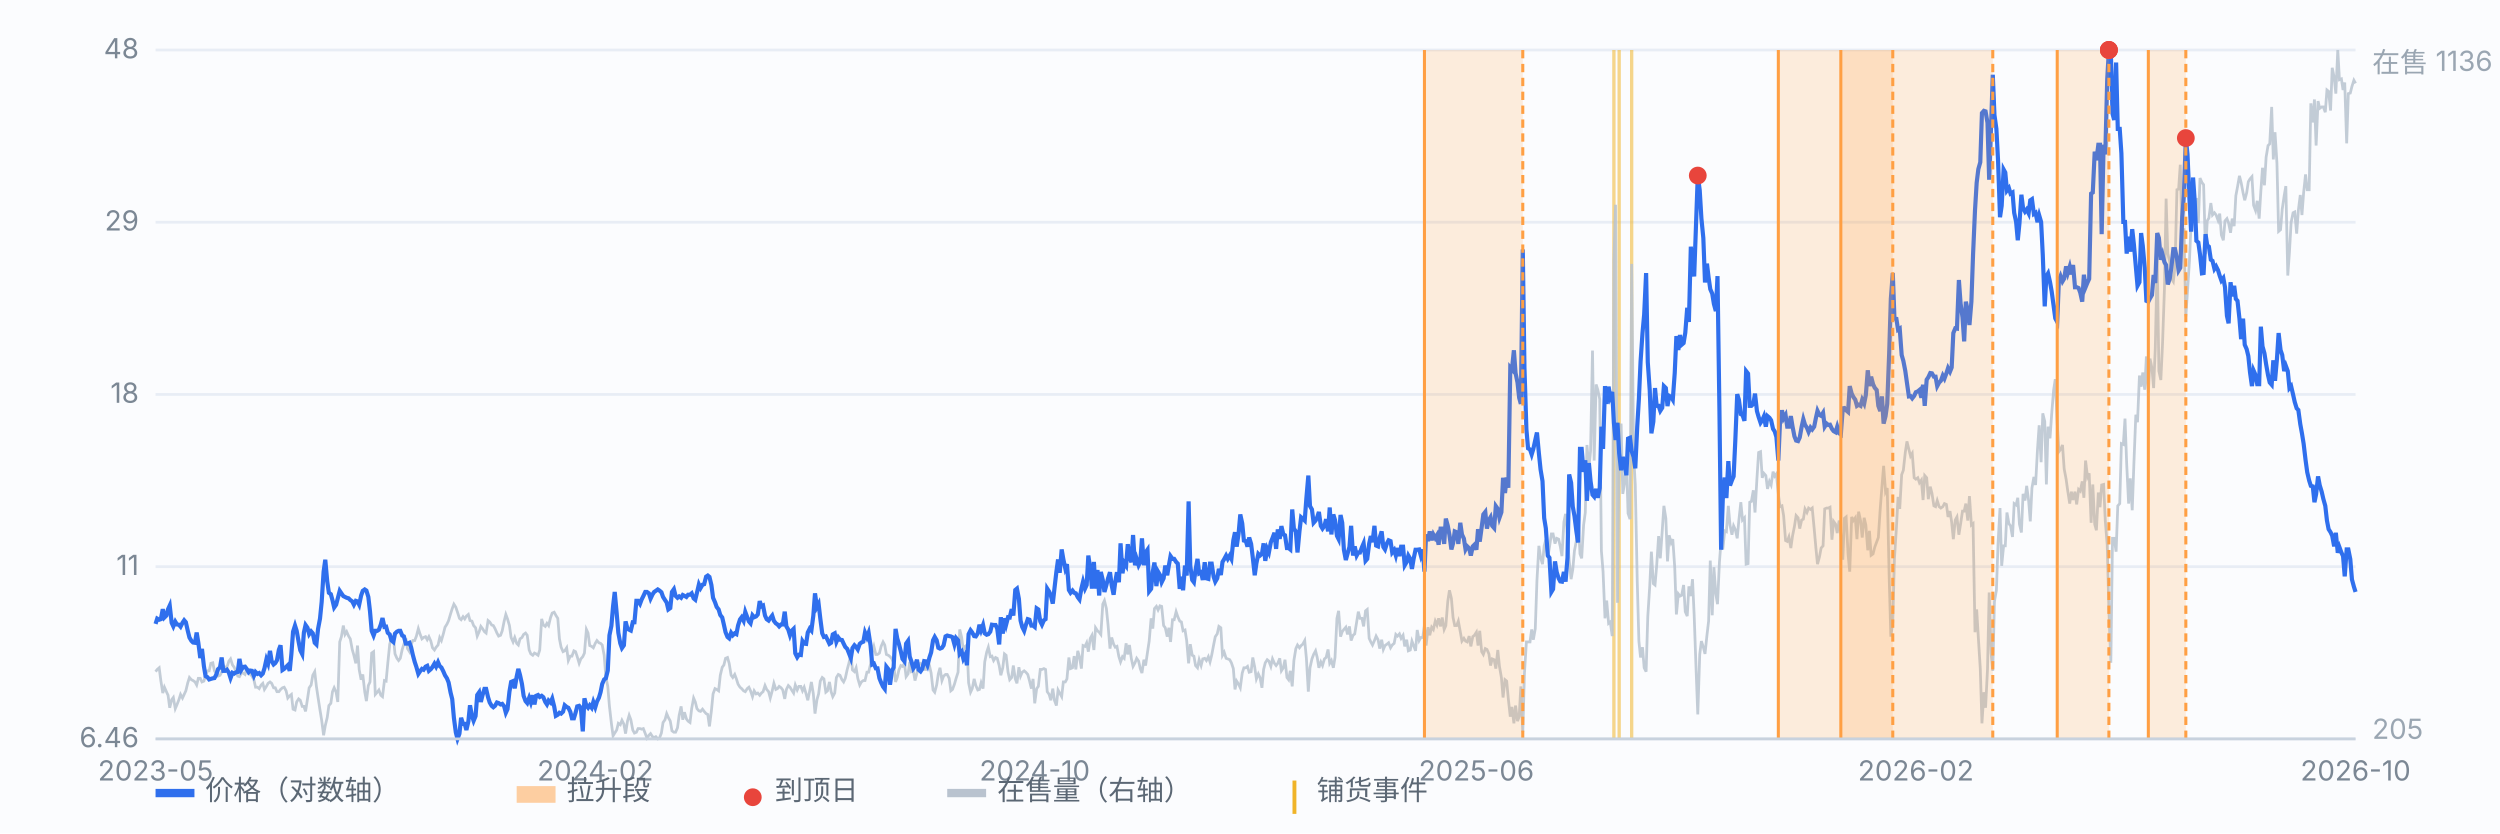
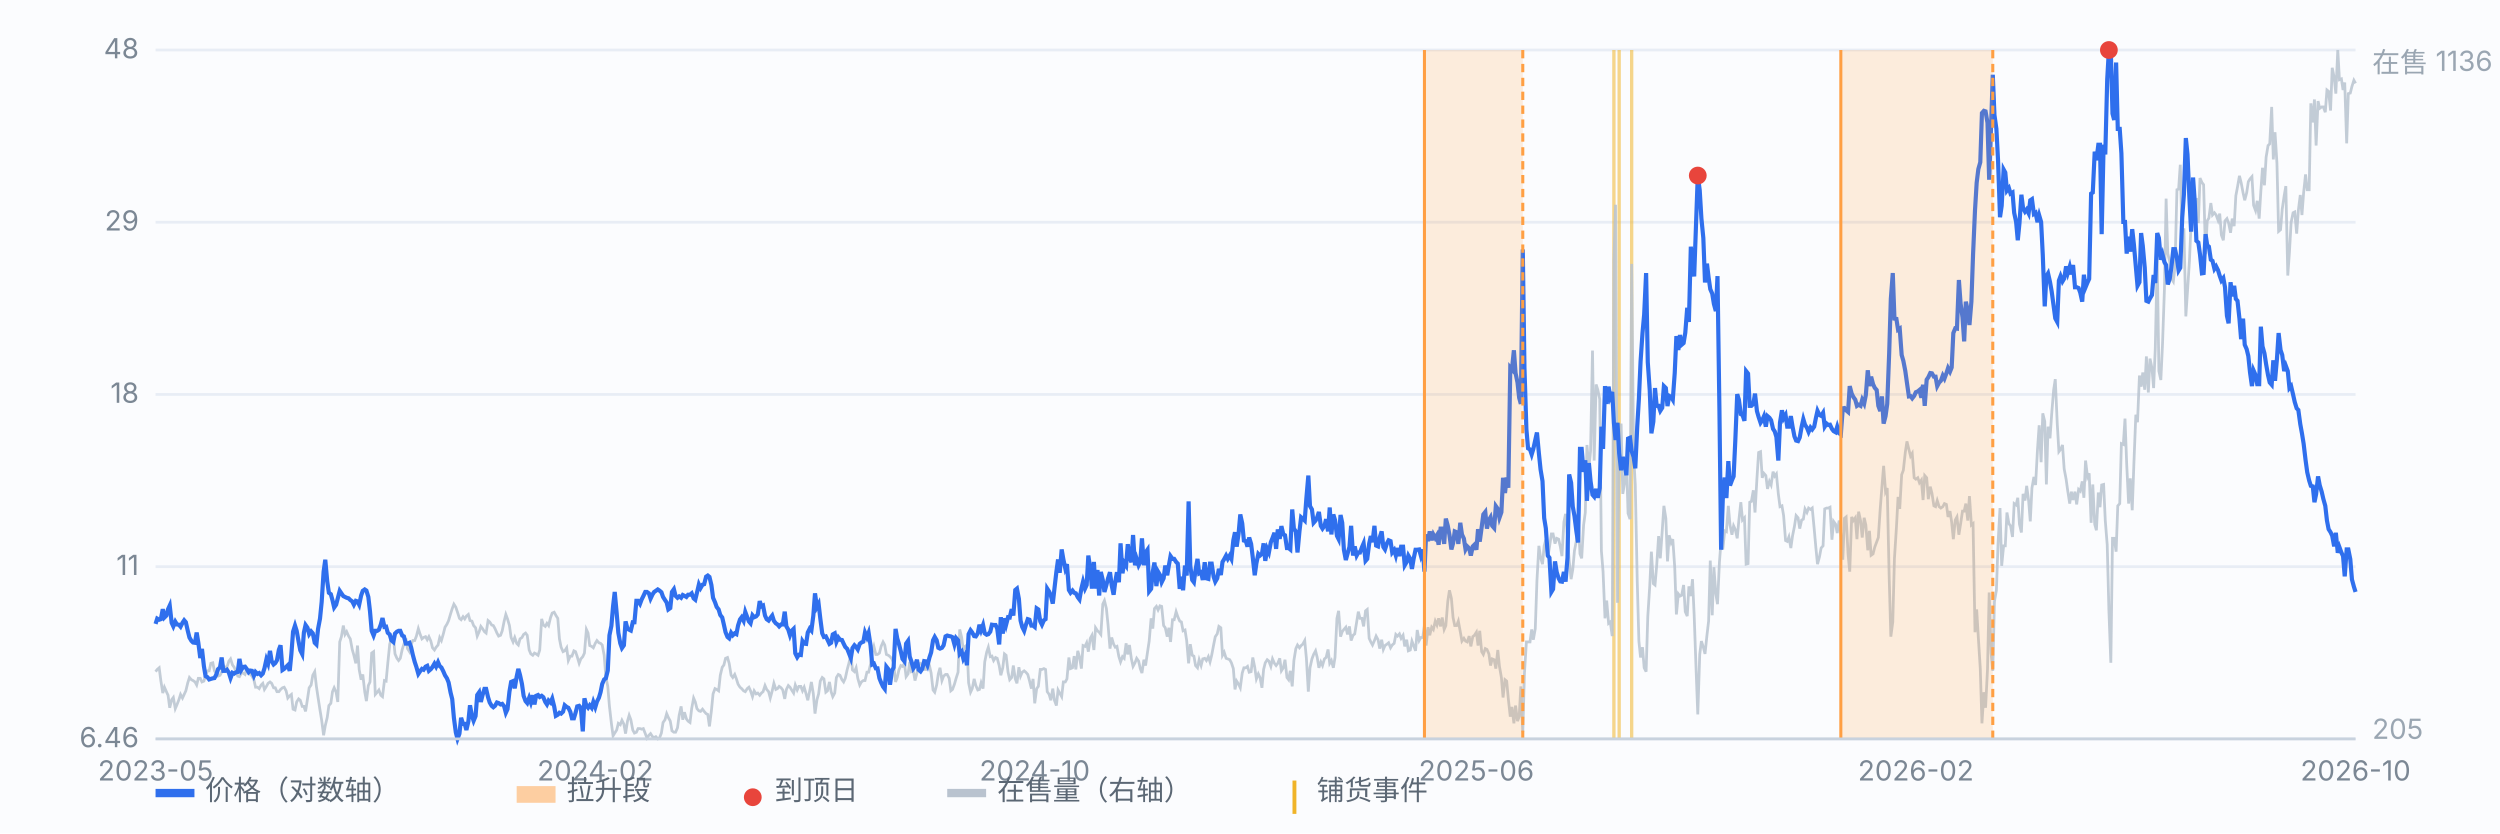
<svg xmlns="http://www.w3.org/2000/svg" viewBox="0 0 900 300" preserveAspectRatio="xMidYMid meet" style="width:100%;max-width:900px;height:auto;display:block" font-family="-apple-system,Segoe UI,Microsoft YaHei,sans-serif" font-size="10">
  <rect x="0" y="0" width="900" height="300" fill="#fbfcfe" />
  <line x1="56" y1="266.0" x2="848" y2="266.0" stroke="#e8edf5" stroke-width="1" />
  <text x="50" y="269.0" text-anchor="end" fill="#7b8794">6.46</text>
  <line x1="56" y1="204.0" x2="848" y2="204.0" stroke="#e8edf5" stroke-width="1" />
  <text x="50" y="207.0" text-anchor="end" fill="#7b8794">11</text>
  <line x1="56" y1="142.0" x2="848" y2="142.0" stroke="#e8edf5" stroke-width="1" />
  <text x="50" y="145.0" text-anchor="end" fill="#7b8794">18</text>
  <line x1="56" y1="80.0" x2="848" y2="80.0" stroke="#e8edf5" stroke-width="1" />
  <text x="50" y="83.0" text-anchor="end" fill="#7b8794">29</text>
  <line x1="56" y1="18.0" x2="848" y2="18.0" stroke="#e8edf5" stroke-width="1" />
  <text x="50" y="21.0" text-anchor="end" fill="#7b8794">48</text>
  <line x1="581.0" y1="18" x2="581.0" y2="266" stroke="#f0b429" stroke-width="1.2" opacity="0.55" />
  <line x1="582.9" y1="18" x2="582.9" y2="266" stroke="#f0b429" stroke-width="1.2" opacity="0.55" />
  <line x1="587.4" y1="18" x2="587.4" y2="266" stroke="#f0b429" stroke-width="1.2" opacity="0.55" />
  <path d="M56.0 241.8 L56.6 241.0 L57.3 240.4 L57.9 245.0 L58.6 249.5 L59.2 247.4 L59.9 249.0 L60.5 250.3 L61.1 254.8 L61.8 251.9 L62.4 251.1 L63.1 255.1 L63.7 253.7 L64.4 251.9 L65.0 250.0 L65.7 251.3 L66.3 250.0 L66.9 248.7 L67.6 245.8 L68.2 243.9 L68.9 244.7 L69.5 245.0 L70.2 245.5 L70.8 246.6 L71.4 244.2 L72.1 244.2 L72.7 245.5 L73.4 245.2 L74.0 243.1 L74.7 241.5 L75.3 241.5 L75.9 238.8 L76.6 238.6 L77.2 241.5 L77.9 242.6 L78.5 243.4 L79.2 243.1 L79.8 242.0 L80.4 239.6 L81.1 240.2 L81.7 240.2 L82.4 238.0 L83.0 237.2 L83.7 239.4 L84.3 240.2 L85.0 241.8 L85.6 243.4 L86.2 243.6 L86.9 242.3 L87.5 242.3 L88.2 242.8 L88.8 240.7 L89.5 241.2 L90.1 242.8 L90.7 243.4 L91.4 244.7 L92.0 247.4 L92.7 247.4 L93.3 247.9 L94.0 246.6 L94.6 246.0 L95.2 248.2 L95.9 247.1 L96.5 246.0 L97.2 245.5 L97.8 246.0 L98.5 247.6 L99.1 247.6 L99.7 249.0 L100.4 249.0 L101.0 248.2 L101.7 247.6 L102.3 247.4 L103.0 248.7 L103.6 251.3 L104.3 250.5 L104.9 250.0 L105.5 255.3 L106.2 255.6 L106.8 252.7 L107.5 251.6 L108.1 252.1 L108.8 254.3 L109.4 254.3 L110.0 256.1 L110.7 251.6 L111.3 247.6 L112.0 246.6 L112.6 243.1 L113.3 241.8 L113.9 247.1 L114.5 251.1 L115.2 255.6 L115.8 259.3 L116.5 264.7 L117.1 261.2 L117.8 258.3 L118.4 254.0 L119.1 253.2 L119.7 249.0 L120.3 247.6 L121.0 249.2 L121.6 252.7 L122.3 231.1 L122.9 229.2 L123.6 225.2 L124.2 228.4 L124.8 227.4 L125.5 229.0 L126.1 230.0 L126.8 233.8 L127.4 235.9 L128.1 238.8 L128.7 232.4 L129.3 241.0 L130.0 244.7 L130.6 242.8 L131.3 249.0 L131.9 252.4 L132.6 246.8 L133.2 245.5 L133.8 235.1 L134.5 234.6 L135.1 250.0 L135.8 249.2 L136.4 248.4 L137.1 250.3 L137.7 250.8 L138.4 245.0 L139.0 245.2 L139.6 238.8 L140.3 231.9 L140.9 229.8 L141.6 229.2 L142.2 235.4 L142.9 237.0 L143.5 237.8 L144.1 237.0 L144.8 233.8 L145.4 231.9 L146.1 229.8 L146.7 233.5 L147.4 234.6 L148.0 232.2 L148.6 230.6 L149.3 230.6 L149.9 229.0 L150.6 226.3 L151.2 228.2 L151.9 230.0 L152.5 229.5 L153.2 229.2 L153.8 230.3 L154.4 229.2 L155.1 230.8 L155.7 233.2 L156.4 234.0 L157.0 233.0 L157.7 232.2 L158.3 229.5 L158.9 230.6 L159.6 228.2 L160.2 225.8 L160.9 224.7 L161.5 223.4 L162.2 221.0 L162.8 219.1 L163.4 217.5 L164.1 218.6 L164.7 220.4 L165.4 222.6 L166.0 223.1 L166.7 222.0 L167.3 222.8 L167.9 221.8 L168.6 221.2 L169.2 223.4 L169.9 223.6 L170.5 225.2 L171.2 226.0 L171.8 229.0 L172.5 227.4 L173.1 225.5 L173.7 226.3 L174.4 227.4 L175.0 227.9 L175.7 223.4 L176.3 223.9 L177.0 225.0 L177.6 225.2 L178.2 226.3 L178.9 227.9 L179.5 229.0 L180.2 228.7 L180.8 227.1 L181.5 223.6 L182.1 221.2 L182.7 222.8 L183.4 225.2 L184.0 229.5 L184.7 231.1 L185.3 229.5 L186.0 231.6 L186.6 232.2 L187.2 230.0 L187.9 229.5 L188.5 228.4 L189.2 227.9 L189.8 228.7 L190.5 234.0 L191.1 235.4 L191.8 235.9 L192.4 235.1 L193.0 235.4 L193.7 235.9 L194.3 234.0 L195.0 222.8 L195.6 225.0 L196.3 225.5 L196.9 224.4 L197.5 225.2 L198.2 222.3 L198.8 220.7 L199.5 220.4 L200.1 221.5 L200.8 222.6 L201.4 230.0 L202.0 233.0 L202.7 234.6 L203.3 234.3 L204.0 233.2 L204.6 237.8 L205.3 236.2 L205.9 236.2 L206.6 234.3 L207.2 234.6 L207.8 236.4 L208.5 238.8 L209.1 237.2 L209.8 236.4 L210.4 235.1 L211.1 226.6 L211.7 227.9 L212.3 232.4 L213.0 232.7 L213.6 233.2 L214.3 231.6 L214.9 230.6 L215.6 231.4 L216.2 231.6 L216.8 232.2 L217.5 235.9 L218.1 243.6 L218.8 247.1 L219.4 254.3 L220.1 260.4 L220.7 264.9 L221.3 263.9 L222.0 262.8 L222.6 260.4 L223.3 260.9 L223.9 259.3 L224.6 260.7 L225.2 264.1 L225.9 259.6 L226.5 257.5 L227.1 259.1 L227.8 262.8 L228.4 263.9 L229.1 263.6 L229.7 262.3 L230.4 262.3 L231.0 262.5 L231.6 262.3 L232.3 264.1 L232.9 265.7 L233.6 264.7 L234.2 264.1 L234.9 265.2 L235.5 265.5 L236.1 265.2 L236.8 266.0 L237.4 265.7 L238.1 263.9 L238.7 260.1 L239.4 259.1 L240.0 256.9 L240.6 258.3 L241.3 259.6 L241.9 263.1 L242.6 263.6 L243.2 263.6 L243.9 262.0 L244.5 257.5 L245.2 254.3 L245.8 259.1 L246.4 256.4 L247.1 258.8 L247.7 259.6 L248.4 260.1 L249.0 255.1 L249.7 251.3 L250.3 252.7 L250.9 255.1 L251.6 255.9 L252.2 256.1 L252.9 255.3 L253.5 256.1 L254.2 256.9 L254.8 257.2 L255.4 261.5 L256.1 255.9 L256.7 249.8 L257.4 247.9 L258.0 248.2 L258.7 248.7 L259.3 243.1 L260.0 240.2 L260.6 239.4 L261.2 237.0 L261.9 236.7 L262.5 238.8 L263.2 243.1 L263.8 243.9 L264.5 242.8 L265.1 244.4 L265.7 246.3 L266.4 247.4 L267.0 247.9 L267.7 248.7 L268.3 249.0 L269.0 247.9 L269.6 247.4 L270.2 248.7 L270.9 250.8 L271.5 248.7 L272.2 249.8 L272.8 249.5 L273.5 250.3 L274.1 249.5 L274.7 249.0 L275.4 246.8 L276.0 248.2 L276.7 249.0 L277.3 251.3 L278.0 248.7 L278.6 246.0 L279.3 248.2 L279.9 247.9 L280.5 247.1 L281.2 247.6 L281.8 248.4 L282.5 251.6 L283.1 248.2 L283.8 246.8 L284.4 247.4 L285.0 248.4 L285.7 249.5 L286.3 246.6 L287.0 248.4 L287.6 247.1 L288.3 247.1 L288.9 248.7 L289.5 247.4 L290.2 249.8 L290.8 252.1 L291.5 248.7 L292.1 245.5 L292.8 249.8 L293.4 256.9 L294.1 251.9 L294.7 249.8 L295.3 245.2 L296.0 243.9 L296.6 244.4 L297.3 249.2 L297.9 248.7 L298.6 245.5 L299.2 249.0 L299.8 250.8 L300.5 249.5 L301.1 243.9 L301.8 242.8 L302.4 243.1 L303.1 244.7 L303.7 245.5 L304.3 244.2 L305.0 241.0 L305.6 238.8 L306.3 235.6 L306.9 241.2 L307.6 241.8 L308.2 240.4 L308.8 244.2 L309.5 246.6 L310.1 245.5 L310.8 245.0 L311.4 245.0 L312.1 242.0 L312.7 242.0 L313.4 239.1 L314.0 234.8 L314.6 232.7 L315.3 235.6 L315.9 235.6 L316.6 235.1 L317.2 232.7 L317.9 231.1 L318.5 232.2 L319.1 235.6 L319.8 235.9 L320.4 236.4 L321.1 237.2 L321.7 238.6 L322.4 245.5 L323.0 243.9 L323.6 241.2 L324.3 239.6 L324.9 239.9 L325.6 238.8 L326.2 243.6 L326.9 242.6 L327.5 238.3 L328.1 241.8 L328.8 241.5 L329.4 245.0 L330.1 242.3 L330.7 239.1 L331.4 238.8 L332.0 239.6 L332.7 241.0 L333.3 241.0 L333.9 237.5 L334.6 239.6 L335.2 242.3 L335.9 248.4 L336.5 249.2 L337.2 246.6 L337.8 242.6 L338.4 240.4 L339.1 245.0 L339.7 243.4 L340.4 242.8 L341.0 242.8 L341.7 244.2 L342.3 248.7 L342.9 248.2 L343.6 246.3 L344.2 244.2 L344.9 242.0 L345.5 226.6 L346.2 229.5 L346.8 234.0 L347.5 232.7 L348.1 232.2 L348.7 245.8 L349.4 249.2 L350.0 247.9 L350.7 244.4 L351.3 246.8 L352.0 248.4 L352.6 248.2 L353.2 245.8 L353.9 247.9 L354.5 238.3 L355.2 234.8 L355.8 233.0 L356.5 236.4 L357.1 236.2 L357.7 237.8 L358.4 236.7 L359.0 237.0 L359.7 239.6 L360.3 243.1 L361.0 240.4 L361.6 235.4 L362.2 235.9 L362.9 242.0 L363.5 244.7 L364.2 243.9 L364.8 239.6 L365.5 244.4 L366.1 246.0 L366.8 240.2 L367.4 243.4 L368.0 242.0 L368.7 241.5 L369.3 242.0 L370.0 242.8 L370.6 245.0 L371.3 247.9 L371.9 244.4 L372.5 253.2 L373.2 247.9 L373.8 247.1 L374.5 241.0 L375.1 241.0 L375.8 240.7 L376.4 241.0 L377.0 249.0 L377.7 250.0 L378.3 252.1 L379.0 247.9 L379.6 252.1 L380.3 254.0 L380.9 248.4 L381.5 249.5 L382.2 250.8 L382.8 245.5 L383.5 245.5 L384.1 244.4 L384.8 236.7 L385.4 240.7 L386.1 240.4 L386.7 236.2 L387.3 241.0 L388.0 234.3 L388.6 236.4 L389.3 240.7 L389.9 232.4 L390.6 232.7 L391.2 231.4 L391.8 234.6 L392.5 229.8 L393.1 228.7 L393.8 234.0 L394.4 226.0 L395.1 227.1 L395.7 227.6 L396.3 228.4 L397.0 217.5 L397.6 216.2 L398.3 219.1 L398.9 225.0 L399.6 233.5 L400.2 229.5 L400.9 231.9 L401.5 233.0 L402.1 232.7 L402.8 236.4 L403.4 238.3 L404.1 236.4 L404.7 237.0 L405.4 231.6 L406.0 235.6 L406.6 232.2 L407.3 237.2 L407.9 239.9 L408.6 238.6 L409.2 237.0 L409.9 238.0 L410.5 240.7 L411.1 242.3 L411.8 237.5 L412.4 239.6 L413.1 234.8 L413.7 230.8 L414.4 222.6 L415.0 226.3 L415.6 219.1 L416.3 218.3 L416.9 219.6 L417.6 218.1 L418.2 218.3 L418.9 225.2 L419.5 226.0 L420.2 229.2 L420.8 226.0 L421.4 231.1 L422.1 223.1 L422.7 223.1 L423.4 220.2 L424.0 222.0 L424.7 223.6 L425.3 223.9 L425.9 227.1 L426.6 226.8 L427.2 230.6 L427.9 238.8 L428.5 231.9 L429.2 235.9 L429.8 236.2 L430.4 239.6 L431.1 240.4 L431.7 237.5 L432.4 239.6 L433.0 237.2 L433.7 237.0 L434.3 237.8 L435.0 236.4 L435.6 238.3 L436.2 235.9 L436.9 232.2 L437.5 229.2 L438.2 228.2 L438.8 225.5 L439.5 226.0 L440.1 235.9 L440.7 234.8 L441.4 237.0 L442.0 237.2 L442.7 237.5 L443.3 238.6 L444.0 240.7 L444.6 248.2 L445.2 245.2 L445.9 246.3 L446.5 247.6 L447.2 242.3 L447.8 240.4 L448.5 240.4 L449.1 239.9 L449.7 242.0 L450.4 241.8 L451.0 236.7 L451.7 240.2 L452.3 244.4 L453.0 242.6 L453.6 243.9 L454.3 247.6 L454.9 241.0 L455.5 238.6 L456.2 237.5 L456.8 238.0 L457.5 239.9 L458.1 237.2 L458.8 238.8 L459.4 239.6 L460.0 238.8 L460.7 237.0 L461.3 241.5 L462.0 240.4 L462.6 237.5 L463.3 243.9 L463.9 244.7 L464.5 241.5 L465.2 247.1 L465.8 237.8 L466.5 233.5 L467.1 232.2 L467.8 233.2 L468.4 232.4 L469.0 231.9 L469.7 230.6 L470.3 237.0 L471.0 249.0 L471.6 240.4 L472.3 237.2 L472.9 235.6 L473.6 234.3 L474.2 236.7 L474.8 240.4 L475.5 238.3 L476.1 239.6 L476.8 237.2 L477.4 236.7 L478.1 233.8 L478.7 238.8 L479.3 237.8 L480.0 240.4 L480.6 236.7 L481.3 222.6 L481.9 219.9 L482.6 229.2 L483.2 227.4 L483.8 226.6 L484.5 225.8 L485.1 228.4 L485.8 225.5 L486.4 230.6 L487.1 228.7 L487.7 228.2 L488.4 223.9 L489.0 220.2 L489.6 222.6 L490.3 222.6 L490.9 225.5 L491.6 219.9 L492.2 219.4 L492.9 229.8 L493.5 231.1 L494.1 232.2 L494.8 230.6 L495.4 229.0 L496.1 230.3 L496.7 233.5 L497.4 230.3 L498.0 233.8 L498.6 232.4 L499.3 231.9 L499.9 231.4 L500.6 233.2 L501.2 232.2 L501.9 231.6 L502.5 228.4 L503.1 229.0 L503.8 228.2 L504.4 229.8 L505.1 228.7 L505.7 232.7 L506.4 230.3 L507.0 234.3 L507.7 234.0 L508.3 230.8 L508.9 232.4 L509.6 234.3 L510.2 226.8 L510.9 230.6 L511.5 229.5 L512.2 229.5 L512.8 225.0 L513.4 232.4 L514.1 225.8 L514.7 228.7 L515.4 225.8 L516.0 226.6 L516.7 223.6 L517.3 225.0 L517.9 222.6 L518.6 225.5 L519.2 222.3 L519.9 226.6 L520.5 225.2 L521.2 216.5 L521.8 212.5 L522.5 215.4 L523.1 222.3 L523.7 225.2 L524.4 225.2 L525.0 223.6 L525.7 227.4 L526.3 230.8 L527.0 229.8 L527.6 230.8 L528.2 231.1 L528.9 229.0 L529.5 232.7 L530.2 229.2 L530.8 228.7 L531.5 227.6 L532.1 232.4 L532.7 227.1 L533.4 234.6 L534.0 235.6 L534.7 233.5 L535.3 233.8 L536.0 235.4 L536.6 239.6 L537.2 237.2 L537.9 237.5 L538.5 240.7 L539.2 234.0 L539.8 239.9 L540.5 243.9 L541.1 251.1 L541.8 244.7 L542.4 245.2 L543.0 251.6 L543.7 258.0 L544.3 254.5 L545.0 260.4 L545.6 254.0 L546.3 259.6 L546.9 258.0 L547.5 247.1 L548.2 263.6 L548.8 242.3 L549.5 231.1 L550.1 231.1 L550.8 231.1 L551.4 226.6 L552.0 230.3 L552.7 226.3 L553.3 209.0 L554.0 196.5 L554.6 200.7 L555.3 203.1 L555.9 196.5 L556.5 194.3 L557.2 200.7 L557.8 197.0 L558.5 192.2 L559.1 192.2 L559.8 195.7 L560.4 193.8 L561.1 194.1 L561.7 196.7 L562.3 200.2 L563.0 188.0 L563.6 185.0 L564.3 193.0 L564.9 201.8 L565.6 208.5 L566.2 205.0 L566.8 198.3 L567.5 194.6 L568.1 185.0 L568.8 199.4 L569.4 201.0 L570.1 189.0 L570.7 184.5 L571.3 160.2 L572.0 168.2 L572.6 162.4 L573.3 126.2 L573.9 165.8 L574.6 138.4 L575.2 140.3 L575.9 143.7 L576.5 198.3 L577.1 205.8 L577.8 222.6 L578.4 216.2 L579.1 224.4 L579.7 223.9 L580.4 229.0 L581.0 93.7 L581.6 73.7 L582.3 217.0 L582.9 157.6 L583.6 152.5 L584.2 177.8 L584.9 173.6 L585.5 165.0 L586.1 184.8 L586.8 186.9 L587.4 95.0 L588.1 163.7 L588.7 174.6 L589.4 209.0 L590.0 230.8 L590.6 236.7 L591.3 233.0 L591.9 240.4 L592.6 241.8 L593.2 222.0 L593.9 211.1 L594.5 198.6 L595.2 210.1 L595.8 210.6 L596.4 203.7 L597.1 193.0 L597.7 201.0 L598.4 191.1 L599.0 182.1 L599.7 186.6 L600.3 202.1 L600.9 192.7 L601.6 195.4 L602.2 194.1 L602.9 204.2 L603.5 221.2 L604.2 213.8 L604.8 214.6 L605.4 214.3 L606.1 210.6 L606.7 220.2 L607.4 221.8 L608.0 211.1 L608.7 214.6 L609.3 208.5 L609.9 221.5 L610.6 241.2 L611.2 257.2 L611.9 235.6 L612.5 230.8 L613.2 233.0 L613.8 235.4 L614.5 228.7 L615.1 223.6 L615.7 201.8 L616.4 221.5 L617.0 204.2 L617.7 213.8 L618.3 217.5 L619.0 202.3 L619.6 194.6 L620.2 197.8 L620.9 191.1 L621.5 191.4 L622.2 182.1 L622.8 189.0 L623.5 192.5 L624.1 189.3 L624.7 190.6 L625.4 193.8 L626.0 187.2 L626.7 180.8 L627.3 187.2 L628.0 186.4 L628.6 203.1 L629.3 202.9 L629.9 180.8 L630.5 180.5 L631.2 176.5 L631.8 184.5 L632.5 172.2 L633.1 162.9 L633.8 162.6 L634.4 172.0 L635.0 170.4 L635.7 171.2 L636.3 176.0 L637.0 173.3 L637.6 174.6 L638.3 169.8 L638.9 171.4 L639.5 170.6 L640.2 177.8 L640.8 182.4 L641.5 182.1 L642.1 185.6 L642.8 194.6 L643.4 194.9 L644.0 193.3 L644.7 197.3 L645.3 193.0 L646.0 189.5 L646.6 185.6 L647.3 186.4 L647.9 190.3 L648.6 187.2 L649.2 186.9 L649.8 183.2 L650.5 184.5 L651.1 182.9 L651.8 183.4 L652.4 182.9 L653.1 190.3 L653.7 197.0 L654.3 203.1 L655.0 200.5 L655.6 197.3 L656.3 196.5 L656.9 183.2 L657.6 182.9 L658.2 182.9 L658.8 182.6 L659.5 194.3 L660.1 187.7 L660.8 188.7 L661.4 191.9 L662.1 187.4 L662.7 192.2 L663.4 201.5 L664.0 186.6 L664.6 186.1 L665.3 199.4 L665.9 205.8 L666.6 186.1 L667.2 187.4 L667.9 186.4 L668.5 194.1 L669.1 184.2 L669.8 187.4 L670.4 193.5 L671.1 186.4 L671.7 189.0 L672.4 198.1 L673.0 191.1 L673.6 199.9 L674.3 199.4 L674.9 197.0 L675.6 195.1 L676.2 193.5 L676.9 182.9 L677.5 175.2 L678.1 167.7 L678.8 177.0 L679.4 175.7 L680.1 207.7 L680.7 229.2 L681.4 223.9 L682.0 201.0 L682.7 190.1 L683.3 178.9 L683.9 183.2 L684.6 170.9 L685.2 169.3 L685.9 162.9 L686.5 158.9 L687.2 161.8 L687.8 164.2 L688.4 163.2 L689.1 172.0 L689.7 172.5 L690.4 172.0 L691.0 173.8 L691.7 172.8 L692.3 180.0 L692.9 171.2 L693.6 172.0 L694.2 179.7 L694.9 175.2 L695.5 177.6 L696.2 182.1 L696.8 182.4 L697.4 180.2 L698.1 182.4 L698.7 182.9 L699.4 182.4 L700.0 181.3 L700.7 181.6 L701.3 186.1 L702.0 184.0 L702.6 188.0 L703.2 194.1 L703.9 187.2 L704.5 186.1 L705.2 192.5 L705.8 188.7 L706.5 184.0 L707.1 184.0 L707.7 181.3 L708.4 187.4 L709.0 178.6 L709.7 189.0 L710.3 188.5 L711.0 227.6 L711.6 219.4 L712.2 229.5 L712.9 240.7 L713.5 260.4 L714.2 249.2 L714.8 254.8 L715.5 241.0 L716.1 213.3 L716.8 235.1 L717.4 241.5 L718.0 216.5 L718.7 212.5 L719.3 195.7 L720.0 182.9 L720.6 203.7 L721.3 196.5 L721.9 196.5 L722.5 184.5 L723.2 188.5 L723.8 189.3 L724.5 193.3 L725.1 181.3 L725.8 181.8 L726.4 179.2 L727.0 188.7 L727.7 191.7 L728.3 177.8 L729.0 180.2 L729.6 174.9 L730.3 180.2 L730.9 187.7 L731.5 175.7 L732.2 171.7 L732.8 174.6 L733.5 161.8 L734.1 153.1 L734.8 166.4 L735.4 148.8 L736.1 151.7 L736.7 174.4 L737.3 153.6 L738.0 157.8 L738.6 149.1 L739.3 140.5 L739.9 136.5 L740.6 152.3 L741.2 162.6 L741.8 161.8 L742.5 160.2 L743.1 168.8 L743.8 172.5 L744.4 176.8 L745.1 181.3 L745.7 177.0 L746.3 180.0 L747.0 177.0 L747.6 181.6 L748.3 176.2 L748.9 176.8 L749.6 173.3 L750.2 179.2 L750.8 165.8 L751.5 171.7 L752.1 170.4 L752.8 188.2 L753.4 174.4 L754.1 188.7 L754.7 190.9 L755.4 177.3 L756.0 182.6 L756.6 174.6 L757.3 174.4 L757.9 187.4 L758.6 196.2 L759.2 219.6 L759.9 238.6 L760.5 193.8 L761.1 193.8 L761.8 198.6 L762.4 182.1 L763.1 181.3 L763.7 159.7 L764.4 160.0 L765.0 150.7 L765.6 166.9 L766.3 181.3 L766.9 172.2 L767.6 183.7 L768.2 166.9 L768.9 149.3 L769.5 152.0 L770.2 135.2 L770.8 139.2 L771.4 134.1 L772.1 140.3 L772.7 128.3 L773.4 141.3 L774.0 129.1 L774.7 132.5 L775.3 139.7 L775.9 125.4 L776.6 93.1 L777.2 133.6 L777.9 136.8 L778.5 124.0 L779.2 104.0 L779.8 71.5 L780.4 91.3 L781.1 94.2 L781.7 100.3 L782.4 101.4 L783.0 96.0 L783.7 68.3 L784.3 68.1 L784.9 59.3 L785.6 88.1 L786.2 82.2 L786.9 113.9 L787.5 104.8 L788.2 93.9 L788.8 80.1 L789.5 75.8 L790.1 78.7 L790.7 71.3 L791.4 80.3 L792.0 64.1 L792.7 65.7 L793.3 66.5 L794.0 91.5 L794.6 79.5 L795.2 78.5 L795.9 73.1 L796.5 77.4 L797.2 76.6 L797.8 77.4 L798.5 79.3 L799.1 76.9 L799.7 84.6 L800.4 86.5 L801.0 79.5 L801.7 78.7 L802.3 80.3 L803.0 83.8 L803.6 78.7 L804.3 81.4 L804.9 70.5 L805.5 67.3 L806.2 63.3 L806.8 65.7 L807.5 69.4 L808.1 72.1 L808.8 69.4 L809.4 65.4 L810.0 64.4 L810.7 63.6 L811.3 73.9 L812.0 75.8 L812.6 72.3 L813.3 78.7 L813.9 68.9 L814.5 60.4 L815.2 66.7 L815.8 56.6 L816.5 52.4 L817.1 51.8 L817.8 38.5 L818.4 57.4 L819.0 47.6 L819.7 58.8 L820.3 83.3 L821.0 82.7 L821.6 75.3 L822.3 70.5 L822.9 67.0 L823.6 99.2 L824.2 90.7 L824.8 80.1 L825.5 76.6 L826.1 76.3 L826.8 84.1 L827.4 75.8 L828.1 70.2 L828.7 77.4 L829.3 69.4 L830.0 62.8 L830.6 68.3 L831.3 68.3 L831.9 37.2 L832.6 44.1 L833.2 35.8 L833.8 52.4 L834.5 36.4 L835.1 39.0 L835.8 38.5 L836.4 38.5 L837.1 40.4 L837.7 32.4 L838.3 32.9 L839.0 39.8 L839.6 24.4 L840.3 27.9 L840.9 33.7 L841.6 18.0 L842.2 28.7 L842.9 28.4 L843.5 32.4 L844.1 29.7 L844.8 51.6 L845.4 33.7 L846.1 33.5 L846.7 31.1 L847.4 28.9 L848.0 30.0" fill="none" stroke="#b9c3cf" stroke-width="1" opacity="0.85" />
  <text x="854" y="26" fill="#9aa6b2">在售 1136</text>
  <text x="854" y="266" fill="#9aa6b2">205</text>
  <path d="M56.0 224.6 L56.6 222.7 L57.3 223.1 L57.9 222.9 L58.6 219.3 L59.2 222.3 L59.9 221.6 L60.5 219.3 L61.1 218.0 L61.8 224.2 L62.4 225.5 L63.1 223.8 L63.7 224.8 L64.4 224.9 L65.0 225.6 L65.7 224.2 L66.3 223.3 L66.9 224.0 L67.6 227.1 L68.2 229.5 L68.9 230.7 L69.5 231.3 L70.2 231.4 L70.8 227.7 L71.4 231.4 L72.1 236.9 L72.7 233.6 L73.4 239.8 L74.0 243.4 L74.7 243.8 L75.3 244.6 L75.9 244.4 L76.6 244.2 L77.2 244.1 L77.9 242.8 L78.5 240.9 L79.2 240.3 L79.8 236.7 L80.4 241.5 L81.1 241.5 L81.7 241.1 L82.4 242.2 L83.0 244.1 L83.7 242.2 L84.3 242.5 L85.0 242.0 L85.6 241.9 L86.2 237.2 L86.9 241.1 L87.5 240.1 L88.2 240.0 L88.8 240.8 L89.5 242.0 L90.1 241.4 L90.7 241.5 L91.4 243.3 L92.0 241.9 L92.7 242.6 L93.3 242.3 L94.0 243.1 L94.6 242.5 L95.2 240.6 L95.9 237.4 L96.5 238.9 L97.2 234.3 L97.8 238.0 L98.5 239.2 L99.1 238.7 L99.7 237.7 L100.4 233.9 L101.0 232.3 L101.7 241.2 L102.3 240.8 L103.0 240.1 L103.6 239.5 L104.3 241.5 L104.9 235.4 L105.5 227.4 L106.2 225.2 L106.8 227.1 L107.5 231.0 L108.1 234.1 L108.8 235.5 L109.4 227.7 L110.0 225.0 L110.7 226.0 L111.3 228.3 L112.0 227.3 L112.6 228.0 L113.3 231.4 L113.9 232.0 L114.5 226.4 L115.2 222.7 L115.8 216.7 L116.5 205.8 L117.1 201.5 L117.8 209.3 L118.4 213.4 L119.1 213.9 L119.7 216.1 L120.3 218.7 L121.0 217.7 L121.6 215.4 L122.3 212.7 L122.9 213.6 L123.6 214.6 L124.2 214.9 L124.8 215.2 L125.5 215.4 L126.1 216.0 L126.8 216.5 L127.4 217.7 L128.1 216.3 L128.7 216.5 L129.3 217.7 L130.0 214.4 L130.6 212.7 L131.3 212.2 L131.9 212.6 L132.6 214.9 L133.2 220.1 L133.8 227.1 L134.5 228.8 L135.1 227.1 L135.8 227.1 L136.4 226.7 L137.1 224.8 L137.7 222.5 L138.4 225.7 L139.0 225.6 L139.6 227.8 L140.3 228.4 L140.9 230.5 L141.6 231.1 L142.2 228.1 L142.9 227.4 L143.5 227.1 L144.1 227.1 L144.8 228.8 L145.4 229.1 L146.1 231.7 L146.7 231.7 L147.4 231.4 L148.0 233.0 L148.6 235.7 L149.3 238.3 L149.9 240.1 L150.6 242.6 L151.2 241.7 L151.9 240.8 L152.5 241.1 L153.2 240.0 L153.8 239.7 L154.4 241.5 L155.1 240.9 L155.7 240.1 L156.4 238.9 L157.0 240.0 L157.7 238.4 L158.3 239.8 L158.9 240.3 L159.6 241.7 L160.2 243.1 L160.9 244.2 L161.5 245.7 L162.2 249.3 L162.8 251.7 L163.4 258.4 L164.1 263.7 L164.7 266.0 L165.4 264.1 L166.0 258.4 L166.7 260.6 L167.3 260.6 L167.9 262.8 L168.6 259.8 L169.2 253.9 L169.9 257.7 L170.5 259.5 L171.2 257.8 L171.8 250.2 L172.5 249.2 L173.1 252.7 L173.7 250.3 L174.4 248.0 L175.0 248.0 L175.7 251.0 L176.3 252.9 L177.0 254.1 L177.6 254.6 L178.2 254.1 L178.9 252.9 L179.5 253.1 L180.2 253.6 L180.8 253.4 L181.5 254.3 L182.1 256.6 L182.7 255.3 L183.4 249.0 L184.0 245.5 L184.7 245.2 L185.3 247.8 L186.0 243.6 L186.6 240.8 L187.2 243.0 L187.9 246.2 L188.5 250.5 L189.2 252.4 L189.8 253.1 L190.5 251.2 L191.1 252.9 L191.8 250.3 L192.4 253.6 L193.0 250.5 L193.7 250.2 L194.3 250.9 L195.0 250.5 L195.6 251.0 L196.3 252.7 L196.9 253.6 L197.5 252.2 L198.2 252.9 L198.8 251.5 L199.5 254.3 L200.1 257.7 L200.8 257.3 L201.4 256.6 L202.0 256.9 L202.7 256.2 L203.3 253.9 L204.0 254.5 L204.6 254.8 L205.3 256.2 L205.9 258.6 L206.6 258.6 L207.2 256.6 L207.8 254.3 L208.5 254.1 L209.1 254.8 L209.8 263.3 L210.4 251.4 L211.1 254.1 L211.7 254.8 L212.3 253.9 L213.0 254.8 L213.6 252.7 L214.3 254.6 L214.9 252.6 L215.6 251.2 L216.2 249.2 L216.8 246.2 L217.5 244.6 L218.1 244.2 L218.8 241.4 L219.4 228.7 L220.1 225.3 L220.7 218.3 L221.3 213.1 L222.0 220.7 L222.6 227.8 L223.3 231.6 L223.9 233.3 L224.6 232.3 L225.2 223.7 L225.9 226.4 L226.5 226.7 L227.1 227.0 L227.8 224.0 L228.4 224.0 L229.1 216.3 L229.7 216.3 L230.4 217.4 L231.0 215.8 L231.6 214.6 L232.3 213.1 L232.9 213.1 L233.6 213.6 L234.2 215.5 L234.9 214.0 L235.5 213.1 L236.1 212.7 L236.8 212.2 L237.4 212.6 L238.1 213.2 L238.7 214.9 L239.4 216.0 L240.0 216.9 L240.6 219.4 L241.3 218.9 L241.9 213.1 L242.6 212.1 L243.2 214.5 L243.9 215.2 L244.5 214.7 L245.2 215.2 L245.8 214.2 L246.4 214.5 L247.1 214.9 L247.7 214.1 L248.4 214.1 L249.0 213.6 L249.7 215.4 L250.3 215.9 L250.9 213.4 L251.6 210.4 L252.2 211.7 L252.9 210.5 L253.5 210.3 L254.2 207.6 L254.8 207.2 L255.4 207.7 L256.1 210.6 L256.7 215.2 L257.4 216.8 L258.0 218.5 L258.7 219.4 L259.3 221.4 L260.0 222.3 L260.6 224.9 L261.2 227.6 L261.9 229.3 L262.5 229.8 L263.2 227.8 L263.8 228.7 L264.5 228.0 L265.1 228.3 L265.7 225.2 L266.4 223.0 L267.0 222.2 L267.7 223.5 L268.3 220.3 L269.0 222.2 L269.6 223.7 L270.2 224.4 L270.9 221.5 L271.5 222.2 L272.2 221.9 L272.8 221.2 L273.5 216.4 L274.1 218.3 L274.7 218.0 L275.4 221.6 L276.0 222.9 L276.7 223.4 L277.3 222.5 L278.0 221.6 L278.6 223.5 L279.3 224.4 L279.9 224.8 L280.5 225.5 L281.2 224.8 L281.8 224.8 L282.5 220.2 L283.1 225.5 L283.8 226.7 L284.4 228.7 L285.0 227.1 L285.7 226.4 L286.3 235.2 L287.0 236.6 L287.6 235.7 L288.3 235.8 L288.9 230.8 L289.5 231.7 L290.2 231.8 L290.8 227.7 L291.5 226.3 L292.1 227.0 L292.8 221.6 L293.4 213.6 L294.1 218.5 L294.7 217.4 L295.3 222.6 L296.0 228.0 L296.6 229.3 L297.3 229.1 L297.9 230.3 L298.6 231.8 L299.2 231.4 L299.8 228.4 L300.5 228.0 L301.1 231.1 L301.8 229.5 L302.4 230.3 L303.1 230.4 L303.7 231.7 L304.3 232.9 L305.0 233.6 L305.6 235.1 L306.3 236.9 L306.9 233.3 L307.6 232.3 L308.2 232.9 L308.8 233.8 L309.5 231.8 L310.1 231.3 L310.8 231.0 L311.4 227.7 L312.1 229.4 L312.7 227.8 L313.4 232.4 L314.0 239.2 L314.6 238.9 L315.3 240.6 L315.9 240.6 L316.6 244.2 L317.2 245.7 L317.9 247.2 L318.5 248.0 L319.1 240.0 L319.8 240.9 L320.4 246.5 L321.1 241.5 L321.7 240.3 L322.4 226.4 L323.0 229.8 L323.6 231.8 L324.3 234.5 L324.9 237.2 L325.6 238.1 L326.2 231.7 L326.9 230.7 L327.5 236.4 L328.1 238.1 L328.8 240.6 L329.4 239.7 L330.1 237.5 L330.7 241.1 L331.4 241.7 L332.0 240.8 L332.7 238.0 L333.3 238.1 L333.9 239.5 L334.6 236.7 L335.2 234.9 L335.9 230.5 L336.5 229.3 L337.2 230.5 L337.8 233.2 L338.4 233.5 L339.1 233.2 L339.7 232.3 L340.4 229.1 L341.0 228.8 L341.7 229.0 L342.3 229.1 L342.9 229.4 L343.6 232.0 L344.2 229.7 L344.9 230.5 L345.5 235.4 L346.2 234.6 L346.8 237.1 L347.5 235.7 L348.1 239.5 L348.7 228.3 L349.4 226.9 L350.0 227.7 L350.7 229.0 L351.3 229.1 L352.0 228.0 L352.6 224.9 L353.2 226.9 L353.9 225.0 L354.5 228.0 L355.2 228.5 L355.8 228.3 L356.5 227.4 L357.1 224.9 L357.7 225.0 L358.4 225.0 L359.0 226.3 L359.7 232.0 L360.3 222.2 L361.0 228.1 L361.6 222.6 L362.2 224.9 L362.9 222.2 L363.5 222.3 L364.2 219.3 L364.8 221.6 L365.5 212.4 L366.1 211.9 L366.8 215.6 L367.4 223.4 L368.0 225.7 L368.7 227.1 L369.3 225.0 L370.0 222.9 L370.6 223.1 L371.3 225.2 L371.9 225.2 L372.5 225.7 L373.2 219.0 L373.8 219.4 L374.5 223.7 L375.1 224.9 L375.8 223.3 L376.4 222.9 L377.0 211.9 L377.7 213.0 L378.3 214.4 L379.0 217.3 L379.6 211.9 L380.3 205.8 L380.9 201.4 L381.5 206.2 L382.2 197.8 L382.8 201.3 L383.5 204.6 L384.1 203.1 L384.8 212.4 L385.4 213.4 L386.1 212.6 L386.7 213.4 L387.3 213.6 L388.0 215.0 L388.6 215.8 L389.3 211.9 L389.9 209.4 L390.6 211.9 L391.2 210.6 L391.8 200.0 L392.5 204.8 L393.1 211.9 L393.8 202.3 L394.4 211.9 L395.1 205.2 L395.7 214.4 L396.3 205.9 L397.0 208.8 L397.6 213.1 L398.3 210.6 L398.9 208.2 L399.6 206.0 L400.2 210.7 L400.9 214.1 L401.5 209.4 L402.1 206.0 L402.8 209.6 L403.4 195.6 L404.1 206.4 L404.7 202.5 L405.4 203.6 L406.0 195.9 L406.6 200.6 L407.3 202.4 L407.9 192.6 L408.6 203.5 L409.2 201.2 L409.9 203.5 L410.5 202.3 L411.1 193.8 L411.8 203.5 L412.4 198.9 L413.1 197.9 L413.7 212.9 L414.4 212.0 L415.0 205.8 L415.6 202.5 L416.3 211.0 L416.9 205.8 L417.6 207.0 L418.2 209.6 L418.9 208.2 L419.5 203.6 L420.2 207.1 L420.8 203.5 L421.4 200.2 L422.1 201.2 L422.7 201.2 L423.4 202.3 L424.0 202.9 L424.7 212.0 L425.3 207.6 L425.9 212.5 L426.6 203.6 L427.2 207.2 L427.9 180.5 L428.5 203.7 L429.2 208.8 L429.8 209.6 L430.4 205.2 L431.1 201.2 L431.7 206.4 L432.4 206.0 L433.0 208.8 L433.7 202.4 L434.3 208.2 L435.0 208.4 L435.6 202.9 L436.2 202.9 L436.9 207.6 L437.5 209.4 L438.2 208.2 L438.8 204.8 L439.5 207.0 L440.1 202.3 L440.7 201.3 L441.4 200.0 L442.0 201.2 L442.7 200.0 L443.3 201.2 L444.0 194.5 L444.6 191.6 L445.2 196.8 L445.9 192.0 L446.5 185.2 L447.2 188.4 L447.8 194.6 L448.5 194.8 L449.1 196.8 L449.7 193.5 L450.4 195.8 L451.0 200.7 L451.7 207.1 L452.3 202.8 L453.0 199.4 L453.6 200.0 L454.3 199.4 L454.9 195.6 L455.5 201.9 L456.2 197.6 L456.8 198.9 L457.5 195.2 L458.1 193.7 L458.8 191.8 L459.4 197.6 L460.0 190.6 L460.7 194.0 L461.3 189.4 L462.0 192.4 L462.6 192.7 L463.3 197.3 L463.9 197.3 L464.5 197.8 L465.2 183.4 L465.8 190.3 L466.5 191.3 L467.1 198.9 L467.8 191.3 L468.4 186.2 L469.0 186.7 L469.7 187.4 L470.3 179.3 L471.0 171.2 L471.6 182.2 L472.3 183.4 L472.9 188.2 L473.6 187.4 L474.2 186.2 L474.8 184.3 L475.5 189.3 L476.1 190.3 L476.8 189.3 L477.4 186.9 L478.1 191.3 L478.7 182.7 L479.3 192.4 L480.0 185.2 L480.6 187.2 L481.3 192.9 L481.9 194.1 L482.6 185.4 L483.2 188.2 L483.8 197.9 L484.5 201.6 L485.1 199.4 L485.8 196.9 L486.4 189.3 L487.1 200.0 L487.7 196.7 L488.4 200.0 L489.0 198.9 L489.6 198.9 L490.3 197.0 L490.9 195.6 L491.6 201.9 L492.2 201.2 L492.9 195.7 L493.5 193.0 L494.1 195.2 L494.8 189.3 L495.4 196.4 L496.1 196.7 L496.7 193.5 L497.4 191.3 L498.0 196.9 L498.6 197.8 L499.3 195.6 L499.9 194.5 L500.6 194.8 L501.2 198.9 L501.9 198.0 L502.5 200.0 L503.1 197.3 L503.8 200.2 L504.4 196.8 L505.1 196.8 L505.7 203.5 L506.4 202.3 L507.0 200.0 L507.7 201.2 L508.3 204.8 L508.9 201.2 L509.6 197.9 L510.2 197.9 L510.9 197.8 L511.5 200.0 L512.2 197.8 L512.8 205.8 L513.4 192.4 L514.1 194.8 L514.7 191.3 L515.4 194.5 L516.0 192.4 L516.7 193.7 L517.3 192.7 L517.9 196.1 L518.6 190.3 L519.2 190.3 L519.9 195.8 L520.5 186.7 L521.2 189.3 L521.8 192.6 L522.5 197.8 L523.1 195.6 L523.7 191.3 L524.4 191.6 L525.0 195.8 L525.7 188.2 L526.3 192.4 L527.0 193.9 L527.6 197.8 L528.2 196.7 L528.9 197.4 L529.5 200.0 L530.2 196.7 L530.8 196.1 L531.5 197.9 L532.1 190.5 L532.7 195.0 L533.4 189.8 L534.0 185.2 L534.7 184.3 L535.3 190.3 L536.0 187.2 L536.6 186.2 L537.2 189.3 L537.9 190.1 L538.5 182.2 L539.2 183.2 L539.8 186.4 L540.5 184.4 L541.1 172.0 L541.8 177.5 L542.4 171.9 L543.0 175.6 L543.7 132.3 L544.3 133.0 L545.0 126.1 L545.6 134.3 L546.3 137.7 L546.9 143.2 L547.5 145.4 L548.2 89.8 L548.8 132.3 L549.5 154.5 L550.1 161.4 L550.8 161.8 L551.4 163.6 L552.0 161.6 L552.7 158.4 L553.3 155.7 L554.0 163.2 L554.6 169.0 L555.3 173.2 L555.9 186.5 L556.5 190.2 L557.2 200.0 L557.8 200.8 L558.5 213.1 L559.1 212.1 L559.8 202.1 L560.4 205.9 L561.1 208.2 L561.7 209.3 L562.3 209.4 L563.0 205.9 L563.6 209.4 L564.3 200.8 L564.9 170.8 L565.6 173.8 L566.2 182.4 L566.8 185.7 L567.5 191.3 L568.1 195.3 L568.8 161.6 L569.4 161.6 L570.1 169.9 L570.7 165.7 L571.3 180.3 L572.0 166.7 L572.6 173.2 L573.3 178.1 L573.9 178.8 L574.6 176.0 L575.2 179.2 L575.9 175.7 L576.5 153.6 L577.1 161.6 L577.8 139.0 L578.4 145.4 L579.1 139.2 L579.7 142.9 L580.4 141.1 L581.0 152.2 L581.6 158.4 L582.3 152.2 L582.9 163.2 L583.6 169.3 L584.2 164.5 L584.9 167.2 L585.5 171.1 L586.1 157.9 L586.8 157.6 L587.4 162.4 L588.1 164.5 L588.7 168.6 L589.4 153.6 L590.0 143.6 L590.6 130.2 L591.3 119.9 L591.9 113.2 L592.6 98.3 L593.2 130.4 L593.9 140.4 L594.5 156.0 L595.2 151.8 L595.8 139.7 L596.4 146.1 L597.1 146.1 L597.7 147.9 L598.4 146.8 L599.0 139.0 L599.7 139.7 L600.3 146.2 L600.9 142.5 L601.6 142.9 L602.2 143.9 L602.9 134.3 L603.5 121.0 L604.2 126.0 L604.8 120.6 L605.4 124.1 L606.1 123.5 L606.7 119.8 L607.4 110.8 L608.0 115.9 L608.7 88.8 L609.3 95.9 L609.9 99.5 L610.6 79.9 L611.2 63.2 L611.9 68.5 L612.5 78.6 L613.2 85.7 L613.8 101.7 L614.5 94.9 L615.1 99.9 L615.7 104.1 L616.4 105.7 L617.0 109.4 L617.7 112.0 L618.3 99.4 L619.0 148.0 L619.6 197.9 L620.2 179.7 L620.9 171.9 L621.5 179.3 L622.2 166.0 L622.8 174.8 L623.5 172.9 L624.1 171.5 L624.7 158.8 L625.4 141.9 L626.0 143.9 L626.7 149.1 L627.3 149.4 L628.0 151.5 L628.6 133.6 L629.3 134.5 L629.9 146.1 L630.5 146.1 L631.2 145.4 L631.8 141.7 L632.5 148.0 L633.1 150.1 L633.8 152.2 L634.4 151.3 L635.0 149.9 L635.7 153.6 L636.3 149.8 L637.0 150.4 L637.6 151.3 L638.3 154.4 L638.9 155.3 L639.5 157.3 L640.2 165.8 L640.8 152.1 L641.5 147.7 L642.1 150.6 L642.8 149.4 L643.4 153.6 L644.0 153.6 L644.7 149.8 L645.3 153.5 L646.0 157.1 L646.6 158.6 L647.3 158.8 L647.9 157.5 L648.6 153.6 L649.2 150.9 L649.8 152.9 L650.5 154.0 L651.1 155.5 L651.8 153.9 L652.4 154.6 L653.1 153.6 L653.7 150.6 L654.3 147.9 L655.0 149.4 L655.6 149.7 L656.3 148.6 L656.9 153.6 L657.6 152.5 L658.2 153.0 L658.8 152.9 L659.5 154.4 L660.1 155.2 L660.8 155.6 L661.4 153.6 L662.1 156.0 L662.7 156.4 L663.4 147.0 L664.0 146.9 L664.6 147.7 L665.3 148.3 L665.9 139.0 L666.6 141.7 L667.2 142.9 L667.9 143.9 L668.5 146.1 L669.1 145.7 L669.8 146.1 L670.4 143.9 L671.1 145.3 L671.7 142.2 L672.4 133.3 L673.0 139.0 L673.6 135.6 L674.3 138.3 L674.9 139.6 L675.6 140.4 L676.2 146.1 L676.9 148.0 L677.5 142.7 L678.1 152.5 L678.8 149.8 L679.4 145.4 L680.1 127.2 L680.7 107.6 L681.4 98.3 L682.0 114.7 L682.7 114.8 L683.3 118.7 L683.9 118.3 L684.6 127.8 L685.2 129.9 L685.9 133.5 L686.5 137.8 L687.2 142.7 L687.8 142.6 L688.4 143.4 L689.1 142.5 L689.7 141.2 L690.4 140.9 L691.0 140.4 L691.7 143.2 L692.3 138.5 L692.9 146.1 L693.6 136.7 L694.2 135.8 L694.9 134.3 L695.5 134.4 L696.2 135.6 L696.8 135.6 L697.4 139.0 L698.1 137.7 L698.7 137.1 L699.4 135.2 L700.0 136.3 L700.7 134.4 L701.3 132.5 L702.0 133.8 L702.6 132.3 L703.2 119.9 L703.9 118.2 L704.5 118.3 L705.2 100.8 L705.8 109.2 L706.5 114.2 L707.1 122.9 L707.7 108.6 L708.4 111.9 L709.0 117.0 L709.7 108.6 L710.3 91.6 L711.0 75.7 L711.6 65.8 L712.2 60.9 L712.9 58.4 L713.5 40.7 L714.2 39.9 L714.8 40.1 L715.5 44.2 L716.1 64.7 L716.8 45.1 L717.4 26.9 L718.0 41.4 L718.7 46.4 L719.3 57.8 L720.0 78.2 L720.6 74.1 L721.3 61.0 L721.9 62.1 L722.5 68.6 L723.2 67.7 L723.8 69.7 L724.5 69.3 L725.1 76.6 L725.8 79.9 L726.4 86.5 L727.0 80.4 L727.7 70.1 L728.3 74.9 L729.0 76.2 L729.6 75.4 L730.3 76.8 L730.9 72.1 L731.5 71.7 L732.2 77.0 L732.8 76.6 L733.5 80.0 L734.1 77.5 L734.8 79.9 L735.4 91.8 L736.1 110.3 L736.7 99.4 L737.3 98.4 L738.0 101.5 L738.6 104.9 L739.3 110.1 L739.9 114.6 L740.6 115.9 L741.2 101.0 L741.8 99.4 L742.5 101.3 L743.1 100.3 L743.8 95.9 L744.4 98.3 L745.1 96.0 L745.7 98.8 L746.3 95.4 L747.0 103.4 L747.6 103.4 L748.3 103.7 L748.9 105.4 L749.6 108.6 L750.2 98.9 L750.8 103.4 L751.5 101.7 L752.1 100.4 L752.8 69.7 L753.4 69.3 L754.1 54.6 L754.7 57.7 L755.4 52.1 L756.0 52.1 L756.6 84.3 L757.3 52.1 L757.9 55.6 L758.6 28.5 L759.2 18.0 L759.9 18.8 L760.5 40.9 L761.1 43.2 L761.8 22.5 L762.4 46.4 L763.1 46.4 L763.7 55.2 L764.4 79.9 L765.0 79.9 L765.6 91.3 L766.3 85.2 L766.9 90.6 L767.6 82.5 L768.2 88.0 L768.9 96.0 L769.5 102.9 L770.2 101.6 L770.8 83.9 L771.4 88.5 L772.1 96.3 L772.7 108.3 L773.4 108.6 L774.0 107.4 L774.7 106.2 L775.3 99.0 L775.9 101.9 L776.6 83.9 L777.2 85.7 L777.9 93.5 L778.5 91.6 L779.2 94.4 L779.8 95.4 L780.4 102.4 L781.1 100.3 L781.7 96.3 L782.4 89.7 L783.0 89.7 L783.7 93.0 L784.3 97.4 L784.9 96.4 L785.6 78.3 L786.2 70.1 L786.9 49.7 L787.5 55.6 L788.2 71.7 L788.8 83.4 L789.5 63.9 L790.1 72.5 L790.7 86.7 L791.4 87.3 L792.0 91.6 L792.7 98.4 L793.3 98.3 L794.0 84.3 L794.6 88.3 L795.2 88.8 L795.9 93.5 L796.5 93.9 L797.2 96.8 L797.8 95.9 L798.5 97.3 L799.1 99.3 L799.7 101.0 L800.4 100.1 L801.0 103.4 L801.7 113.7 L802.3 116.4 L803.0 101.6 L803.6 106.7 L804.3 102.9 L804.9 107.6 L805.5 108.3 L806.2 114.7 L806.8 122.1 L807.5 114.7 L808.1 124.1 L808.8 125.7 L809.4 128.2 L810.0 134.0 L810.7 139.0 L811.3 133.4 L812.0 135.0 L812.6 138.3 L813.3 138.3 L813.9 117.6 L814.5 124.7 L815.2 127.2 L815.8 131.1 L816.5 135.1 L817.1 137.7 L817.8 138.5 L818.4 129.7 L819.0 137.1 L819.7 129.2 L820.3 119.9 L821.0 126.0 L821.6 127.8 L822.3 133.6 L822.9 131.7 L823.6 133.6 L824.2 139.7 L824.8 139.0 L825.5 142.0 L826.1 144.7 L826.8 147.0 L827.4 147.6 L828.1 152.7 L828.7 156.0 L829.3 159.7 L830.0 165.6 L830.6 170.0 L831.3 173.0 L831.9 174.9 L832.6 175.1 L833.2 180.8 L833.8 177.9 L834.5 171.5 L835.1 174.7 L835.8 177.0 L836.4 179.6 L837.1 182.1 L837.7 187.4 L838.3 190.5 L839.0 191.6 L839.6 192.9 L840.3 196.7 L840.9 191.8 L841.6 199.0 L842.2 197.0 L842.9 198.9 L843.5 200.2 L844.1 207.5 L844.8 197.8 L845.4 197.8 L846.1 201.3 L846.7 208.6 L847.4 211.2 L848.0 213.1" fill="none" stroke="#2f6fed" stroke-width="1.5" />
  <rect x="512.8" y="18" width="35.4" height="248" fill="#ff9f43" opacity="0.18" />
  <line x1="512.8" y1="18" x2="512.8" y2="266" stroke="#ff9f43" stroke-width="1.1" />
  <line x1="548.2" y1="18" x2="548.2" y2="266" stroke="#ff9f43" stroke-width="1.1" stroke-dasharray="3 2" />
  <circle cx="611.2" cy="63.2" r="3.2" fill="#e8453c" />
-   <rect x="640.2" y="18" width="41.2" height="248" fill="#ff9f43" opacity="0.18" />
-   <line x1="640.2" y1="18" x2="640.2" y2="266" stroke="#ff9f43" stroke-width="1.1" />
-   <line x1="681.4" y1="18" x2="681.4" y2="266" stroke="#ff9f43" stroke-width="1.1" stroke-dasharray="3 2" />
-   <circle cx="759.2" cy="18.0" r="3.2" fill="#e8453c" />
  <rect x="662.7" y="18" width="54.7" height="248" fill="#ff9f43" opacity="0.18" />
  <line x1="662.7" y1="18" x2="662.7" y2="266" stroke="#ff9f43" stroke-width="1.1" />
  <line x1="717.4" y1="18" x2="717.4" y2="266" stroke="#ff9f43" stroke-width="1.1" stroke-dasharray="3 2" />
  <circle cx="759.2" cy="18.0" r="3.2" fill="#e8453c" />
-   <rect x="740.6" y="18" width="18.7" height="248" fill="#ff9f43" opacity="0.18" />
-   <line x1="740.6" y1="18" x2="740.6" y2="266" stroke="#ff9f43" stroke-width="1.1" />
-   <line x1="759.2" y1="18" x2="759.2" y2="266" stroke="#ff9f43" stroke-width="1.1" stroke-dasharray="3 2" />
-   <circle cx="759.2" cy="18.0" r="3.2" fill="#e8453c" />
-   <rect x="773.4" y="18" width="13.5" height="248" fill="#ff9f43" opacity="0.18" />
-   <line x1="773.4" y1="18" x2="773.4" y2="266" stroke="#ff9f43" stroke-width="1.1" />
-   <line x1="786.9" y1="18" x2="786.9" y2="266" stroke="#ff9f43" stroke-width="1.1" stroke-dasharray="3 2" />
-   <circle cx="786.9" cy="49.7" r="3.2" fill="#e8453c" />
  <line x1="56" y1="266" x2="848" y2="266" stroke="#c8d2de" stroke-width="1" />
  <text x="56.0" y="281" text-anchor="middle" fill="#7b8794">2023-05</text>
  <text x="214.3" y="281" text-anchor="middle" fill="#7b8794">2024-02</text>
  <text x="372.5" y="281" text-anchor="middle" fill="#7b8794">2024-10</text>
  <text x="531.5" y="281" text-anchor="middle" fill="#7b8794">2025-06</text>
  <text x="689.7" y="281" text-anchor="middle" fill="#7b8794">2026-02</text>
  <text x="848.0" y="281" text-anchor="middle" fill="#7b8794">2026-10</text>
  <g transform="translate(56,292)">
    <rect x="0" y="-8" width="14" height="3" fill="#2f6fed" />
    <text x="18" y="-4" fill="#5b6774">价格（对数轴）</text>
    <rect x="130" y="-9" width="14" height="6" fill="#ff9f43" opacity="0.5" />
    <text x="148" y="-4" fill="#5b6774">拉升段</text>
    <circle cx="215" cy="-5" r="3.2" fill="#e8453c" />
    <text x="223" y="-4" fill="#5b6774">到顶日</text>
    <rect x="285" y="-8" width="14" height="3" fill="#b9c3cf" />
    <text x="303" y="-4" fill="#5b6774">在售量（右轴）</text>
    <line x1="410" y1="-11" x2="410" y2="1" stroke="#f0b429" stroke-width="1.4" />
    <text x="418" y="-4" fill="#5b6774">铺货事件</text>
  </g>
</svg>
